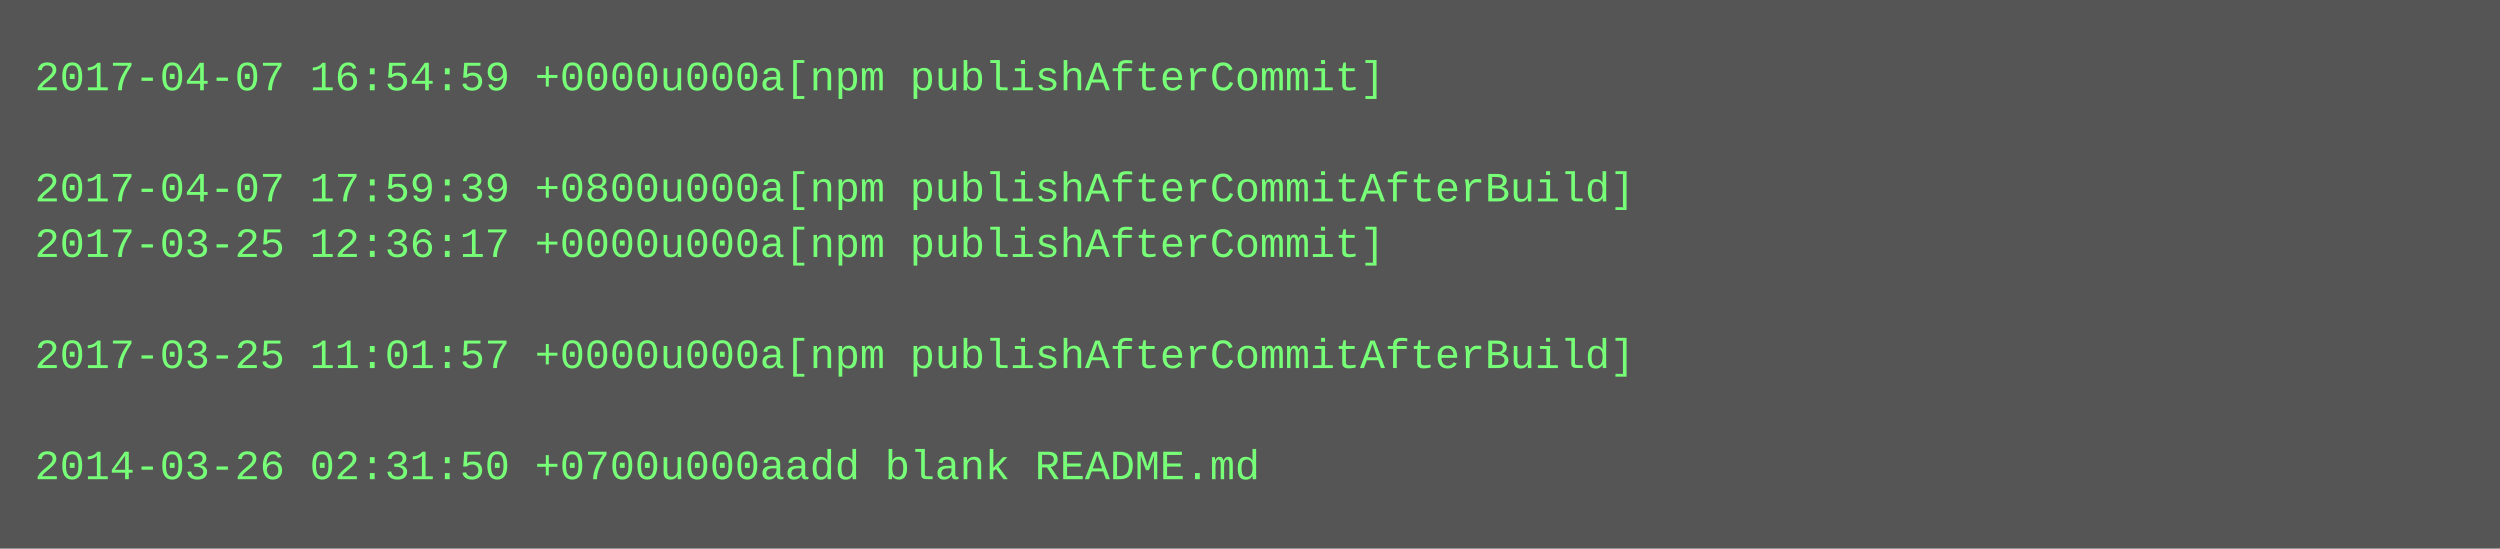
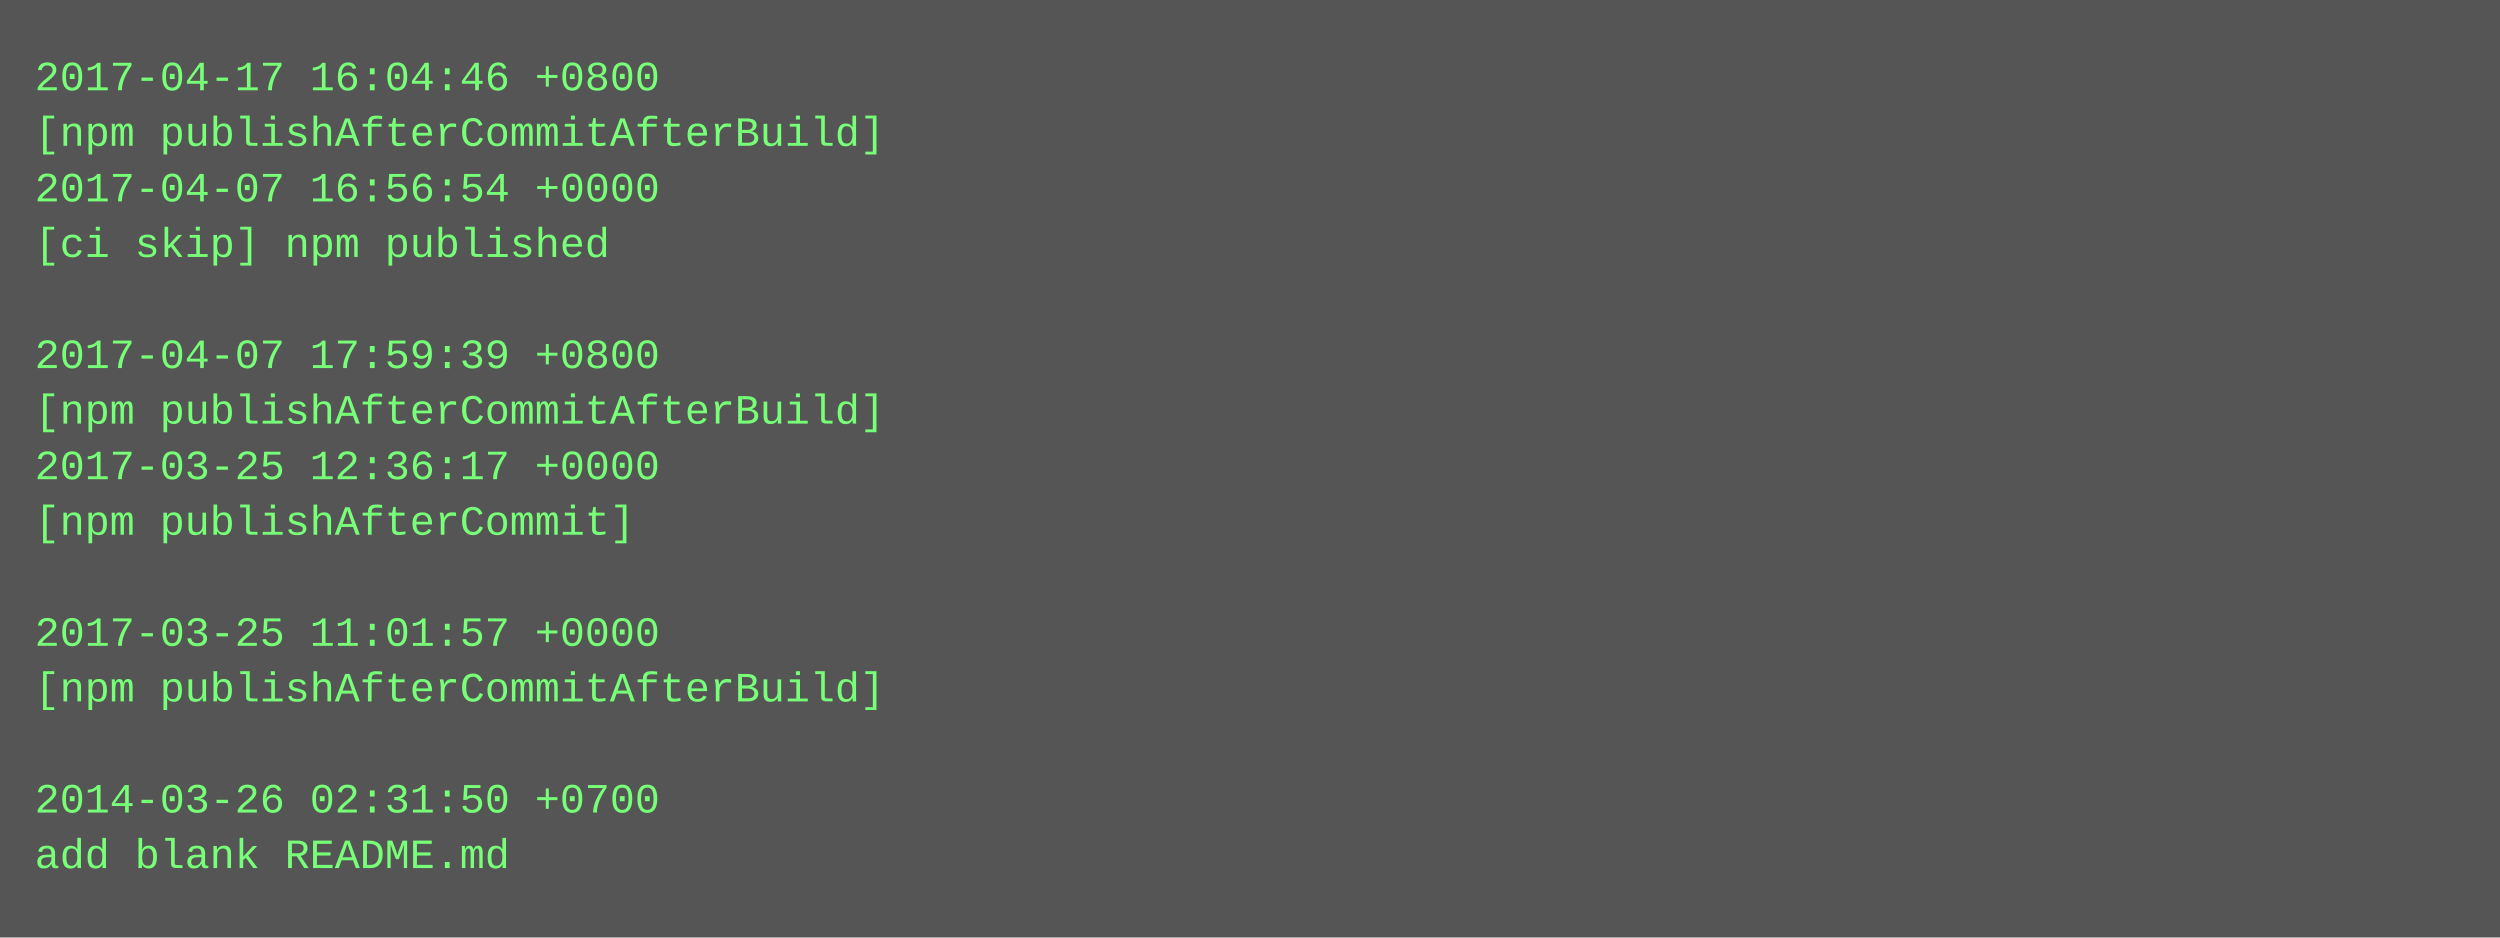
- <svg xmlns="http://www.w3.org/2000/svg" height="158" width="720">
-   <rect height="158" fill="#555" width="720" />
+ <svg xmlns="http://www.w3.org/2000/svg" height="270" width="720">
+   <rect height="270" fill="#555" width="720" />
  <text fill="#7f7" font-family="Courier New" font-size="12" xml:space="preserve">
-     <tspan x="10" y="26">2017-04-07 16:54:59 +0000u000a[npm publishAfterCommit]</tspan>
-     <tspan x="10" y="42" />
-     <tspan x="10" y="58">2017-04-07 17:59:39 +0800u000a[npm publishAfterCommitAfterBuild]</tspan>
-     <tspan x="10" y="74">2017-03-25 12:36:17 +0000u000a[npm publishAfterCommit]</tspan>
+     <tspan x="10" y="26">2017-04-17 16:04:46 +0800</tspan>
+     <tspan x="10" y="42">[npm publishAfterCommitAfterBuild]</tspan>
+     <tspan x="10" y="58">2017-04-07 16:56:54 +0000</tspan>
+     <tspan x="10" y="74">[ci skip] npm published</tspan>
    <tspan x="10" y="90" />
-     <tspan x="10" y="106">2017-03-25 11:01:57 +0000u000a[npm publishAfterCommitAfterBuild]</tspan>
-     <tspan x="10" y="122" />
-     <tspan x="10" y="138">2014-03-26 02:31:50 +0700u000aadd blank README.md</tspan>
+     <tspan x="10" y="106">2017-04-07 17:59:39 +0800</tspan>
+     <tspan x="10" y="122">[npm publishAfterCommitAfterBuild]</tspan>
+     <tspan x="10" y="138">2017-03-25 12:36:17 +0000</tspan>
+     <tspan x="10" y="154">[npm publishAfterCommit]</tspan>
+     <tspan x="10" y="170" />
+     <tspan x="10" y="186">2017-03-25 11:01:57 +0000</tspan>
+     <tspan x="10" y="202">[npm publishAfterCommitAfterBuild]</tspan>
+     <tspan x="10" y="218" />
+     <tspan x="10" y="234">2014-03-26 02:31:50 +0700</tspan>
+     <tspan x="10" y="250">add blank README.md</tspan>
  </text>
</svg>
